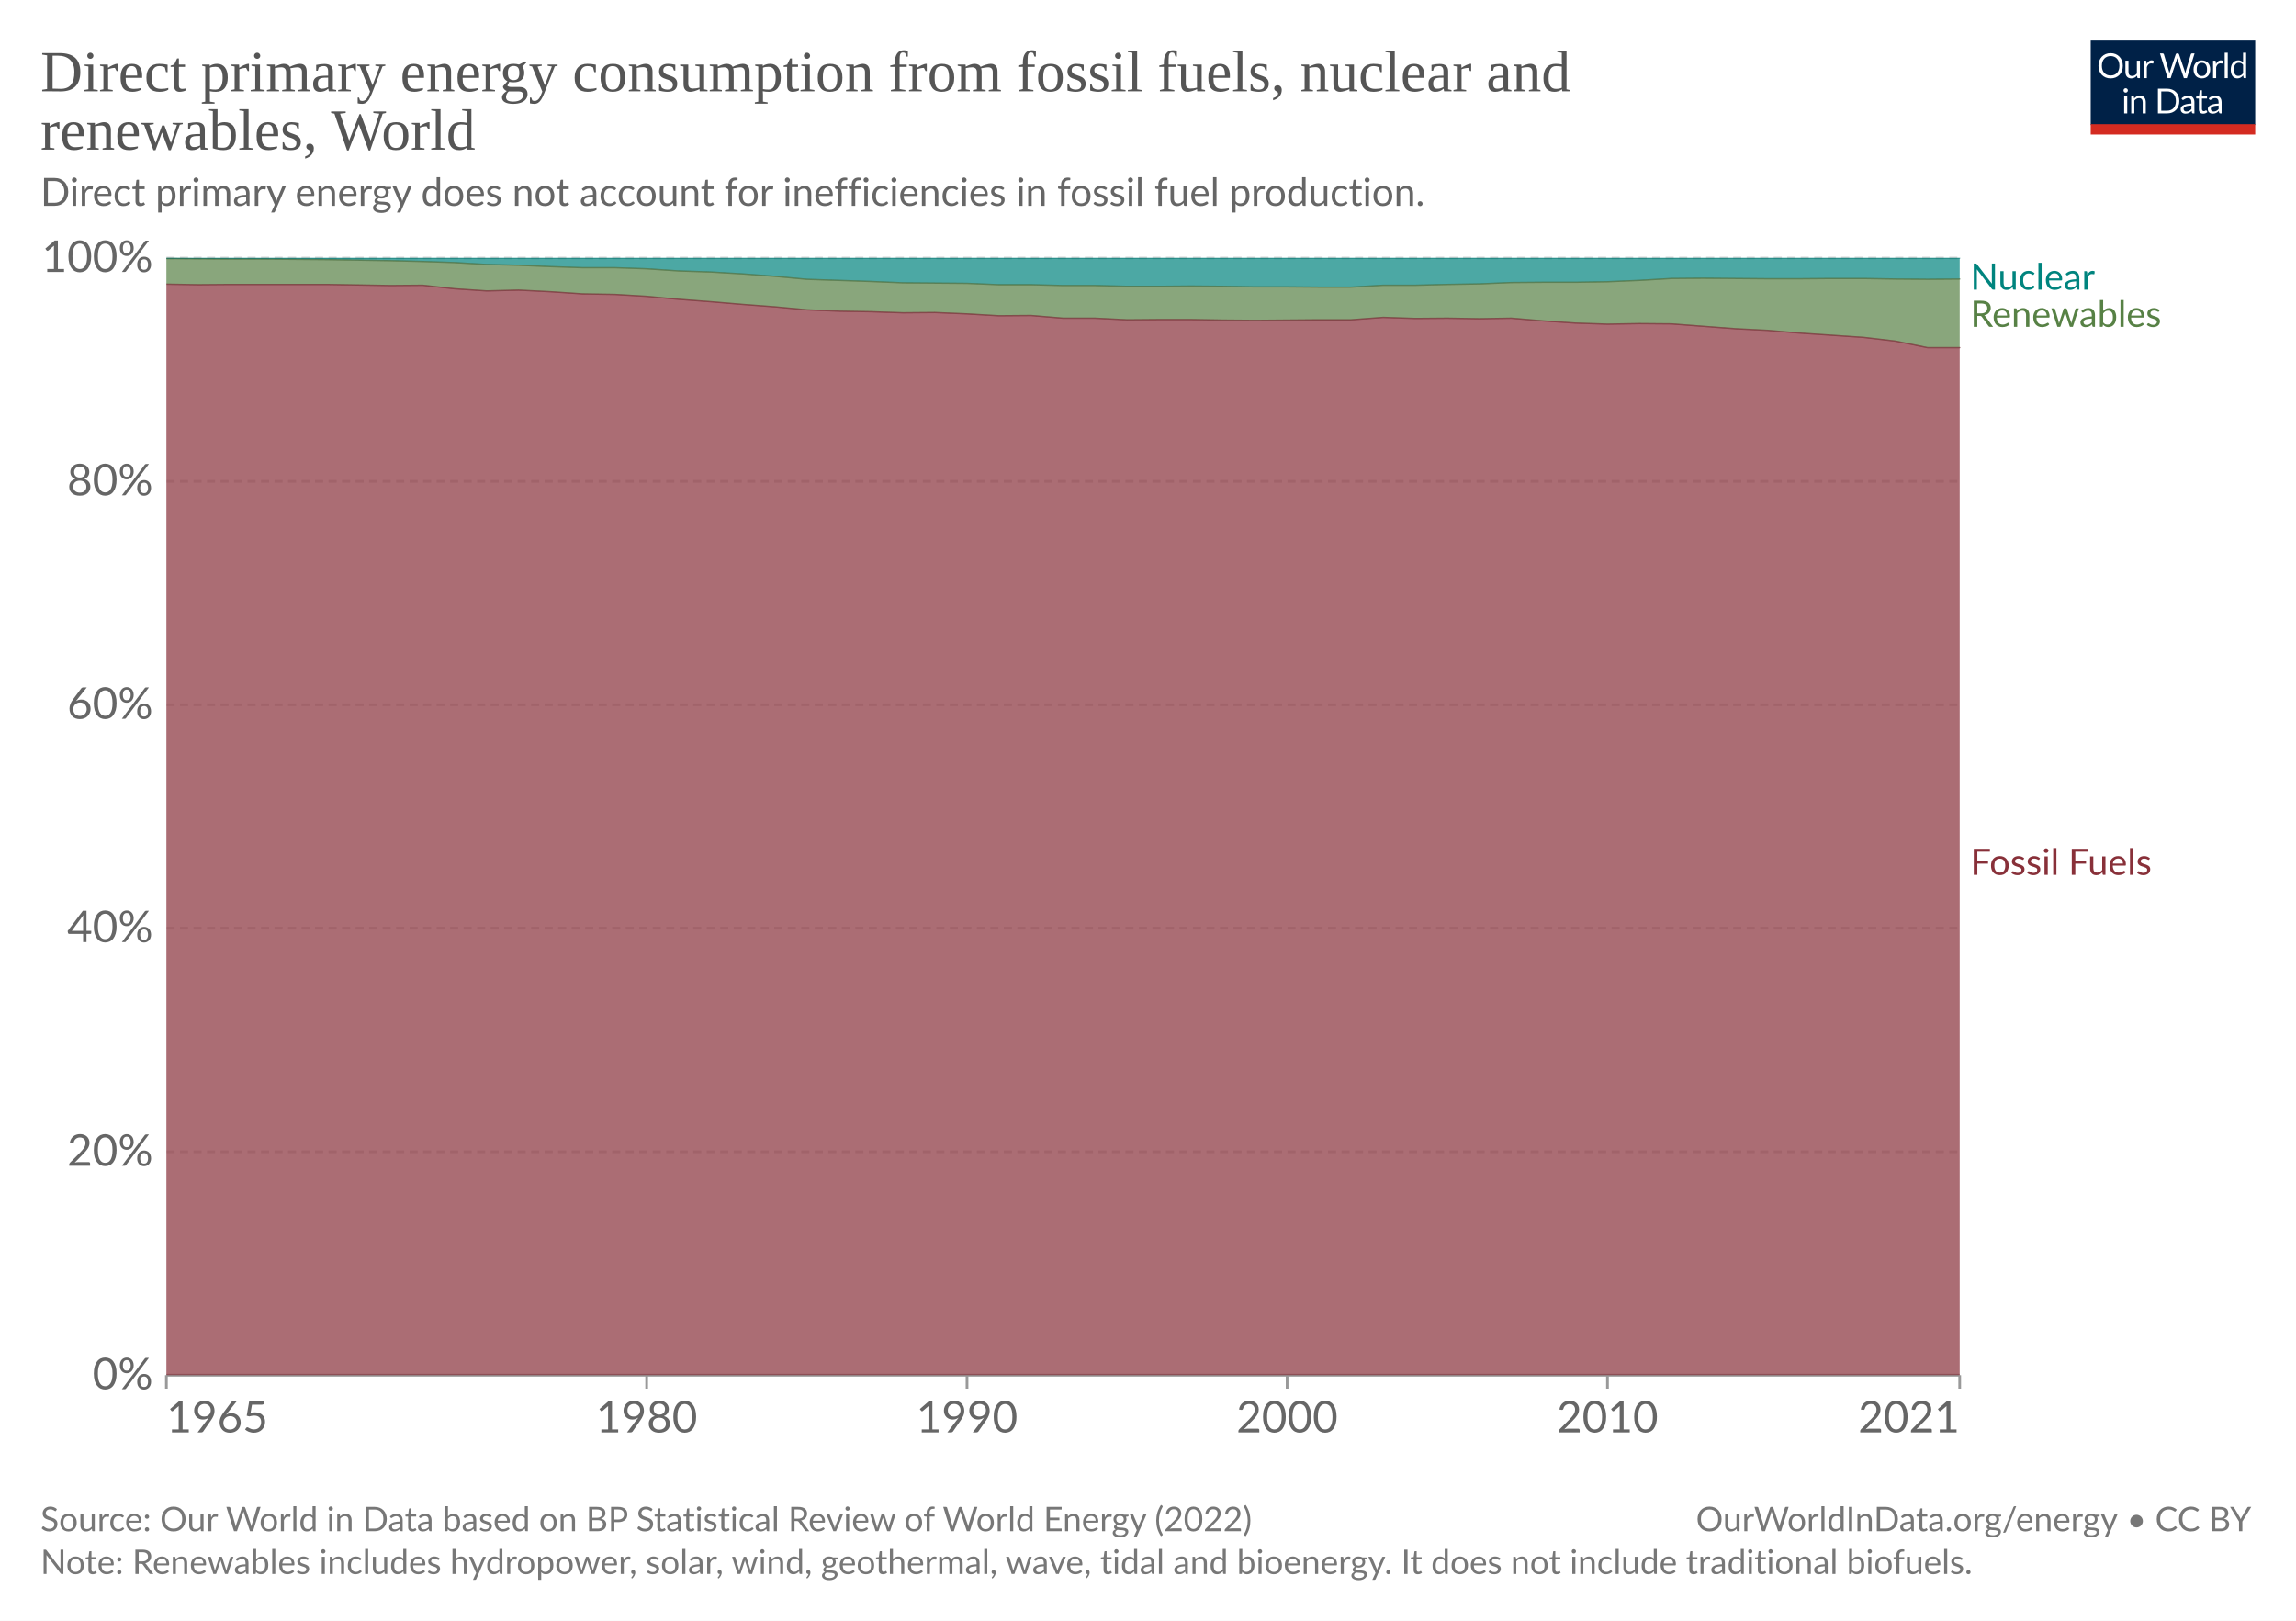
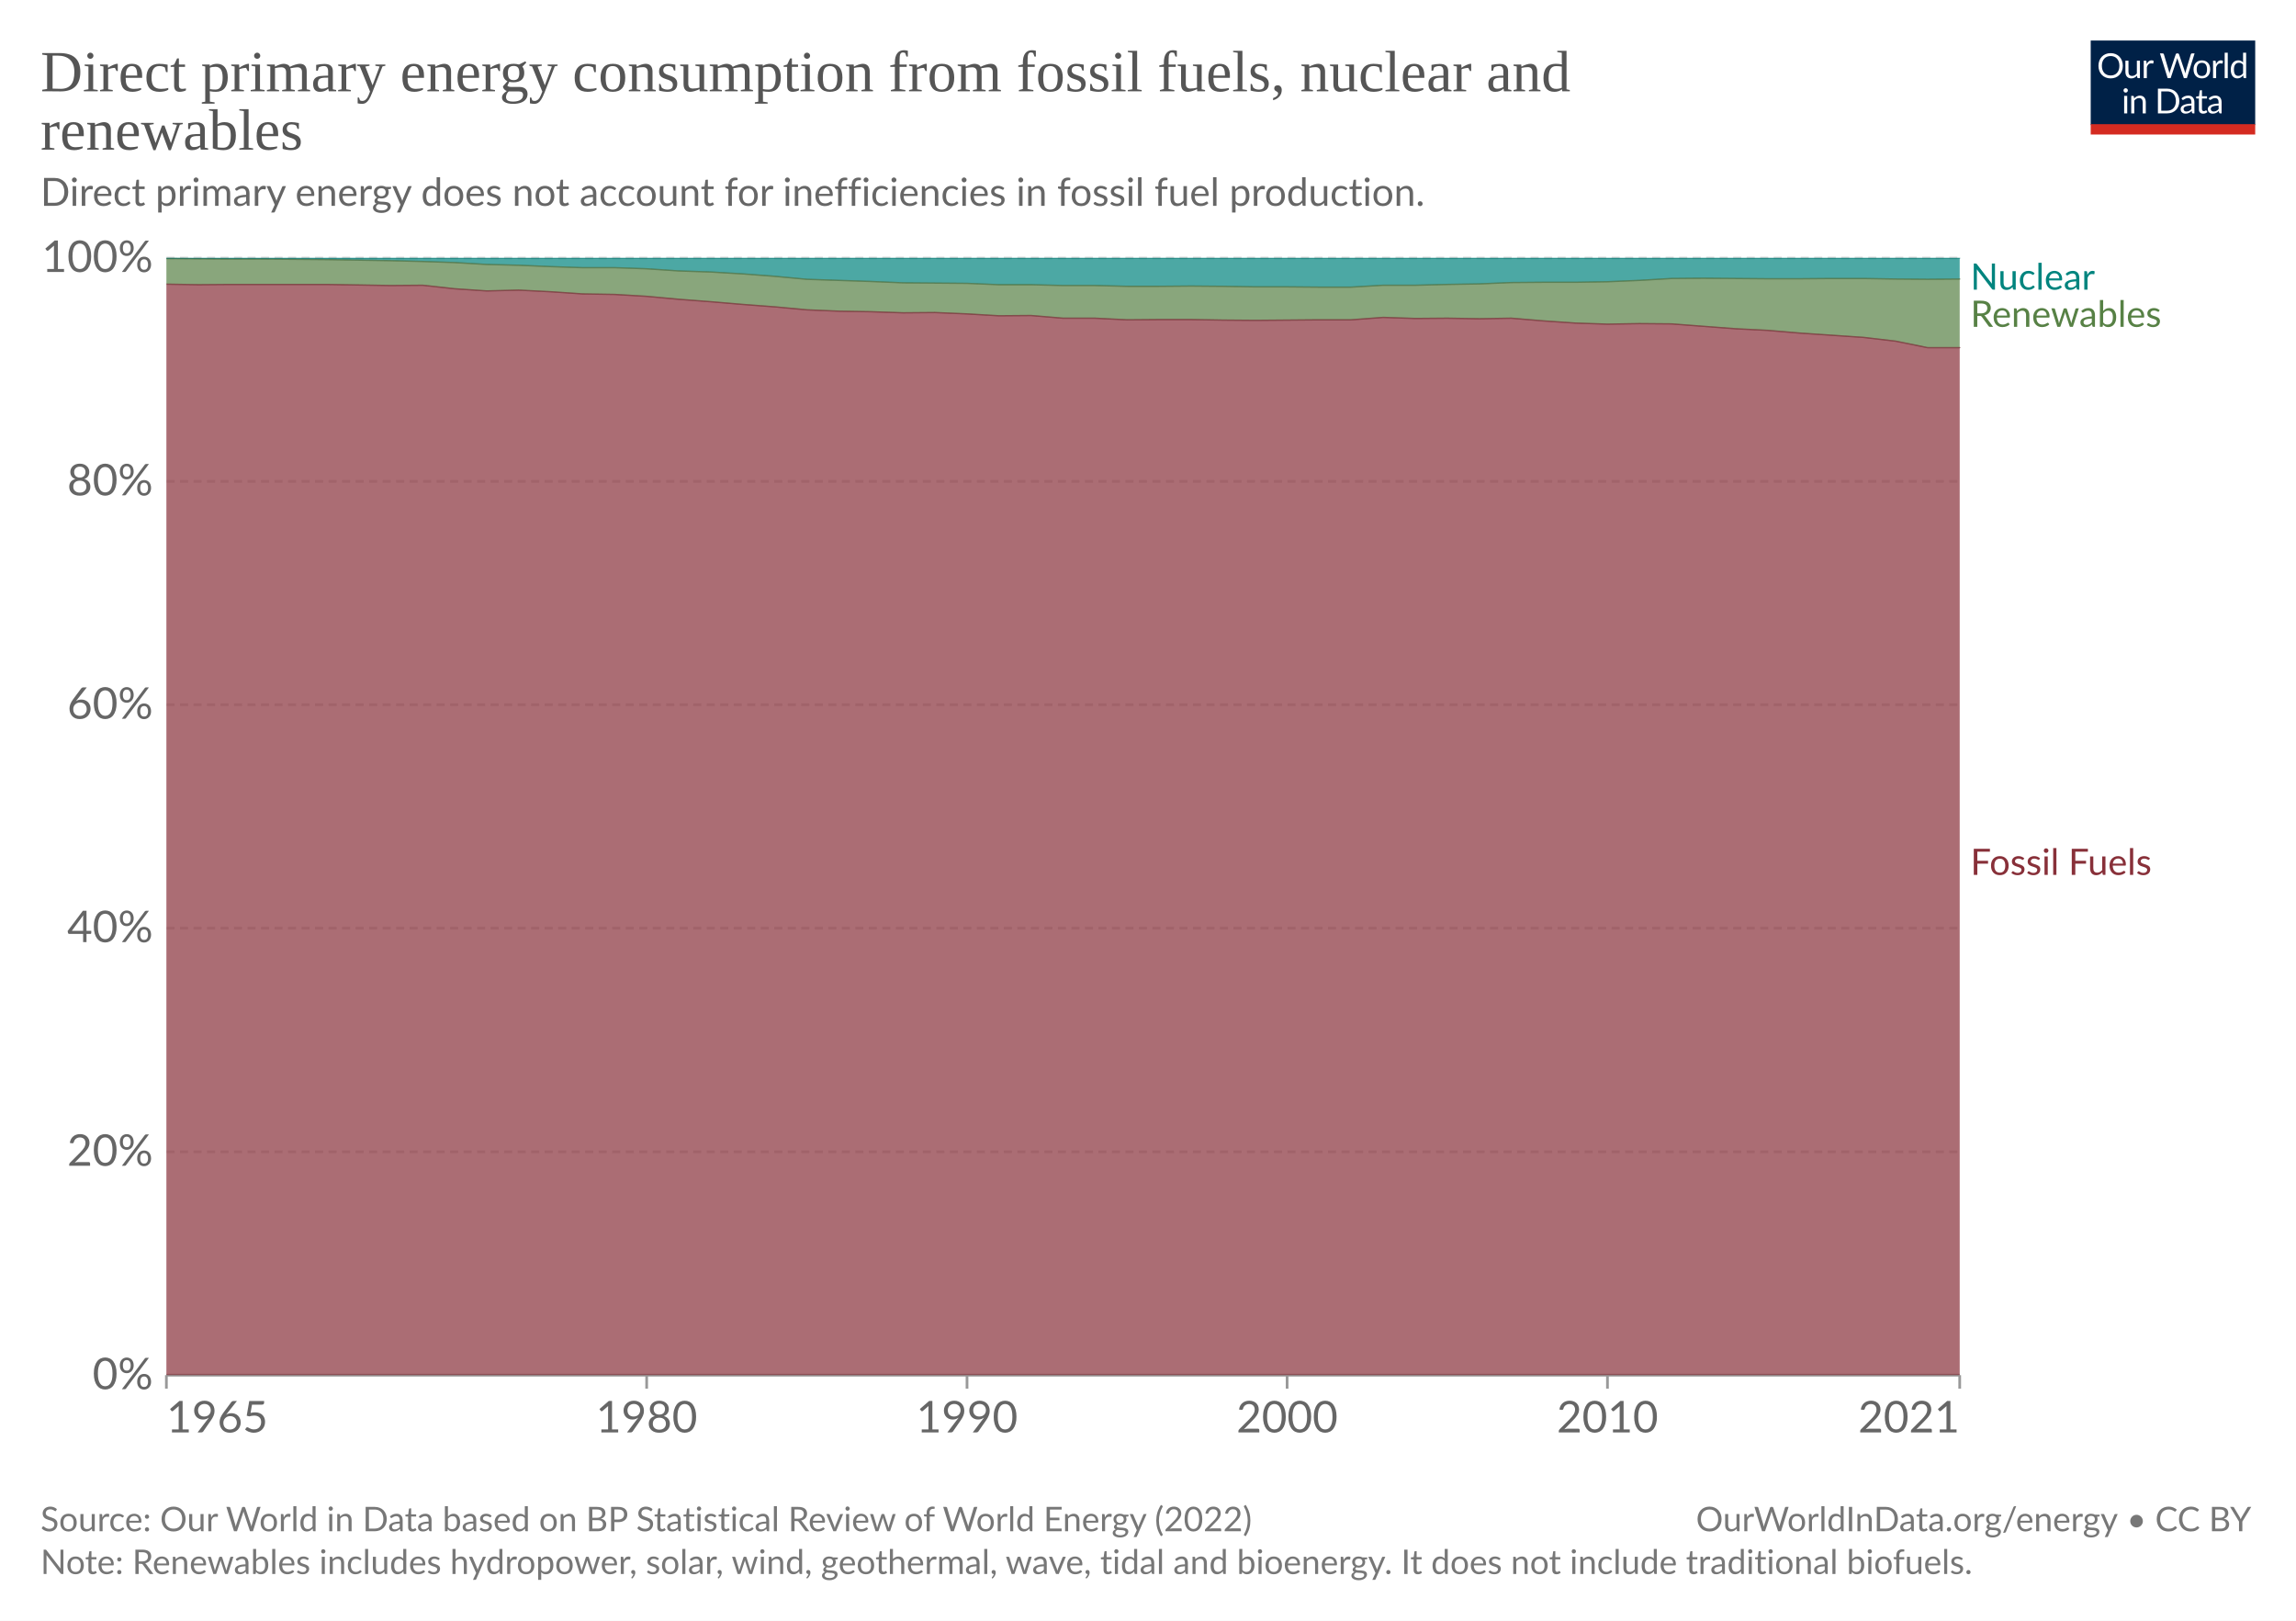
<svg xmlns="http://www.w3.org/2000/svg" version="1.1" style="font-family:Lato, 'Helvetica Neue', Helvetica, Arial, 'Liberation Sans', sans-serif;font-size:18px;background-color:white;text-rendering:geometricPrecision;-webkit-font-smoothing:antialiased" width="850" height="600" viewBox="0 0 850 600">
  <defs>
    <pattern id="noDataPattern" patternUnits="userSpaceOnUse" width="4" height="4" patternTransform="rotate(-45 2 2)">
      <path d="M -1,2 l 6,0" stroke="#ccc" stroke-width="0.7" />
    </pattern>
  </defs>
  <rect class="background-fill" fill="white" width="850" height="600" />
  <g class="HeaderView">
    <g transform="translate(774, 15) scale(0.29)">
      <svg className="owidLog" width="210" height="120" viewBox="0 0 210 120" fill="none">
        <g clip-path="url(#clip0)">
          <path d="M0 0h210v107.89H0V0z" fill="#002147" />
          <path d="M40.98 32.25c0 2.36-.38 4.53-1.12 6.51a14.26 14.26 0 0 1-8.1 8.4c-1.9.78-4.02 1.17-6.34 1.17-2.31 0-4.42-.39-6.33-1.17a14.31 14.31 0 0 1-8.08-8.4 18.29 18.29 0 0 1-1.12-6.51c0-2.36.38-4.53 1.12-6.5.75-1.97 1.8-3.67 3.17-5.1a14.32 14.32 0 0 1 4.9-3.34c1.92-.8 4.03-1.19 6.34-1.19 2.32 0 4.43.4 6.34 1.19 1.92.8 3.56 1.9 4.93 3.34a14.87 14.87 0 0 1 3.17 5.1 18.1 18.1 0 0 1 1.12 6.5zm-4.38 0c0-1.94-.26-3.68-.8-5.22a10.91 10.91 0 0 0-2.24-3.89 9.68 9.68 0 0 0-3.52-2.46 11.95 11.95 0 0 0-4.62-.86c-1.68 0-3.21.28-4.6.86a9.88 9.88 0 0 0-3.54 2.46 10.91 10.91 0 0 0-2.24 3.9c-.53 1.53-.8 3.27-.8 5.2 0 1.94.27 3.68.8 5.22a11.17 11.17 0 0 0 2.24 3.9 10.01 10.01 0 0 0 3.55 2.44c1.38.56 2.9.83 4.6.83s3.24-.27 4.61-.83a9.8 9.8 0 0 0 3.52-2.44 11.17 11.17 0 0 0 2.25-3.9c.53-1.54.8-3.28.8-5.21zm26.22-6.54V48H60.5c-.56 0-.9-.27-1.05-.81l-.31-2.4a12.45 12.45 0 0 1-3.26 2.6c-1.2.64-2.58.96-4.13.96-1.22 0-2.3-.2-3.24-.6a6.52 6.52 0 0 1-2.33-1.7 7.37 7.37 0 0 1-1.43-2.67c-.3-1.04-.46-2.2-.46-3.45V25.7h3.91v14.22c0 1.68.38 2.99 1.15 3.91.77.93 1.96 1.39 3.54 1.39 1.16 0 2.24-.27 3.23-.82a10.42 10.42 0 0 0 2.8-2.28V25.7h3.91zm8.61 4.47a9.94 9.94 0 0 1 2.6-3.56 5.64 5.64 0 0 1 3.76-1.3c.47 0 .92.05 1.34.15.44.1.83.27 1.17.49l-.3 2.92c-.09.37-.3.55-.66.55-.2 0-.5-.04-.9-.13a6.21 6.21 0 0 0-3.24.18 4.23 4.23 0 0 0-1.47.92c-.42.4-.81.9-1.17 1.5-.33.58-.64 1.26-.92 2.02V48H67.7V25.71h2.25c.42 0 .72.08.88.25.16.16.27.44.33.83l.26 3.39zm61.16-13.7L122.75 48h-3.82l-7.99-24.05a21.95 21.95 0 0 1-.42-1.58 38.36 38.36 0 0 1-.44 1.58L102.05 48h-3.83L88.4 16.47h3.54c.38 0 .7.1.95.29.26.2.43.43.5.73l6.52 21.9.28 1.28.29 1.46.3-1.46.38-1.27 7.41-21.91c.1-.25.26-.48.51-.69.27-.22.58-.33.95-.33h1.23c.38 0 .69.1.92.29a1.77 1.77 0 0 1 .53.73l7.4 21.9a28.4 28.4 0 0 1 .68 2.62 29.52 29.52 0 0 1 .52-2.61l6.54-21.91a1.31 1.31 0 0 1 .48-.7c.27-.21.58-.32.95-.32h3.32zm9.35 8.88c1.63 0 3.1.27 4.4.82a9.43 9.43 0 0 1 5.46 5.94c.5 1.4.74 2.98.74 4.73 0 1.76-.25 3.34-.74 4.75a9.43 9.43 0 0 1-5.46 5.92c-1.3.52-2.77.79-4.4.79-1.64 0-3.12-.27-4.44-.8a9.42 9.42 0 0 1-3.35-2.3c-.92-1-1.63-2.2-2.13-3.61-.49-1.41-.73-3-.73-4.75s.24-3.33.73-4.73c.5-1.43 1.2-2.64 2.13-3.63.93-1 2.04-1.77 3.35-2.31 1.32-.55 2.8-.82 4.44-.82zm0 19.89c2.2 0 3.84-.73 4.93-2.2 1.08-1.48 1.63-3.54 1.63-6.18 0-2.66-.55-4.72-1.63-6.2-1.09-1.49-2.73-2.23-4.93-2.23-1.12 0-2.09.2-2.93.57a5.71 5.71 0 0 0-2.06 1.65c-.55.72-.96 1.61-1.24 2.67-.26 1.04-.4 2.22-.4 3.54 0 2.64.55 4.7 1.64 6.18 1.1 1.47 2.76 2.2 4.99 2.2zm17.97-15.07a9.94 9.94 0 0 1 2.6-3.56 5.64 5.64 0 0 1 3.76-1.3c.47 0 .91.05 1.34.15.44.1.83.27 1.16.49l-.28 2.92c-.09.37-.31.55-.66.55-.2 0-.5-.04-.9-.13a6.2 6.2 0 0 0-3.24.18 4.23 4.23 0 0 0-1.47.92c-.43.4-.82.9-1.17 1.5a13.1 13.1 0 0 0-.92 2.02V48h-3.94V25.71h2.24c.43 0 .72.08.88.25.17.16.28.44.33.83l.27 3.39zm15.04-14.59V48h-3.92V15.6h3.92zm19.55 15.43a6.22 6.22 0 0 0-2.38-2.05 6.7 6.7 0 0 0-2.86-.6c-2.07 0-3.66.75-4.77 2.23-1.12 1.48-1.68 3.6-1.68 6.33 0 1.46.13 2.7.38 3.74a7.29 7.29 0 0 0 1.1 2.56 4.35 4.35 0 0 0 1.78 1.45c.7.3 1.5.46 2.4.46 1.29 0 2.41-.3 3.36-.88a9.6 9.6 0 0 0 2.67-2.49V31.02zm3.91-15.43V48h-2.33c-.56 0-.9-.27-1.06-.81l-.35-2.71a12.13 12.13 0 0 1-3.25 2.77 8.28 8.28 0 0 1-4.23 1.06 7.31 7.31 0 0 1-6.14-2.9c-.73-.96-1.3-2.15-1.69-3.57a18.35 18.35 0 0 1 .07-9.48 11.29 11.29 0 0 1 1.89-3.7 8.7 8.7 0 0 1 7.06-3.34 7.96 7.96 0 0 1 6.12 2.62V15.59h3.91zM46.61 70.71V93H42.7V70.71h3.91zm.84-7c0 .39-.08.75-.24 1.09-.15.32-.35.61-.62.88-.25.25-.55.44-.9.59a2.67 2.67 0 0 1-2.16 0 2.9 2.9 0 0 1-1.45-1.47 2.67 2.67 0 0 1 0-2.16c.15-.35.35-.65.6-.9.25-.27.53-.47.85-.62a2.67 2.67 0 0 1 2.16 0c.35.15.65.35.9.62.27.25.47.55.62.9.16.34.24.7.24 1.08zm7.97 10.24c.49-.54 1-1.04 1.54-1.48a9.85 9.85 0 0 1 3.66-1.84 8.96 8.96 0 0 1 5.43.35c.94.4 1.72.97 2.33 1.71.63.74 1.11 1.62 1.43 2.67.32 1.04.49 2.19.49 3.45V93h-3.94V78.81c0-1.69-.4-3-1.17-3.92-.76-.93-1.93-1.4-3.5-1.4-1.15 0-2.24.27-3.25.83-1 .56-1.92 1.31-2.77 2.27V93h-3.94V70.71h2.35c.56 0 .9.28 1.04.82l.3 2.42zm57.7 3.3c0 2.36-.37 4.5-1.11 6.44a14.3 14.3 0 0 1-3.17 4.98c-1.37 1.37-3 2.45-4.93 3.2-1.9.76-4.02 1.13-6.33 1.13H85.8V61.47h11.77c2.31 0 4.42.39 6.33 1.15a13.8 13.8 0 0 1 8.1 8.18 17.75 17.75 0 0 1 1.12 6.45zm-4.37 0c0-1.94-.26-3.67-.8-5.2a10.94 10.94 0 0 0-2.23-3.87 9.57 9.57 0 0 0-3.53-2.42 12.23 12.23 0 0 0-4.61-.83h-7.5v24.62h7.5c1.7 0 3.24-.28 4.61-.84a9.7 9.7 0 0 0 3.53-2.4 10.94 10.94 0 0 0 2.24-3.87c.53-1.53.8-3.26.8-5.2zm19.8 5.72c-1.8.06-3.34.2-4.62.44-1.26.22-2.3.51-3.1.88-.8.36-1.37.8-1.74 1.3-.35.5-.53 1.05-.53 1.67 0 .58.1 1.1.3 1.52a3 3 0 0 0 .76 1.05c.34.27.73.46 1.17.6a6.13 6.13 0 0 0 1.45.17 7.28 7.28 0 0 0 3.5-.81 11.95 11.95 0 0 0 2.82-2.2v-4.62zm-12.65-9.11a12.73 12.73 0 0 1 3.98-2.66c1.43-.59 3-.88 4.73-.88 1.25 0 2.36.2 3.33.61a6.81 6.81 0 0 1 3.94 4.38c.33 1.04.5 2.19.5 3.43V93h-1.74a1.8 1.8 0 0 1-.88-.18c-.2-.13-.36-.38-.48-.74l-.44-2.12-1.72 1.46a9.48 9.48 0 0 1-3.74 1.7c-.69.15-1.46.23-2.3.23-.87 0-1.69-.12-2.45-.35a5.34 5.34 0 0 1-3.34-2.93 6.64 6.64 0 0 1-.49-2.64c0-.88.25-1.72.73-2.53a6.33 6.33 0 0 1 2.35-2.17c1.09-.63 2.5-1.15 4.25-1.54 1.75-.41 3.89-.65 6.42-.7v-1.75c0-1.73-.37-3.03-1.12-3.91-.75-.9-1.84-1.34-3.28-1.34-.97 0-1.78.12-2.44.37-.64.23-1.2.5-1.7.81l-1.23.82c-.33.23-.67.35-1 .35-.27 0-.5-.07-.69-.2a2.1 2.1 0 0 1-.48-.53l-.7-1.25zm27.67 19.5c-1.76 0-3.12-.5-4.07-1.48-.94-.98-1.41-2.4-1.41-4.25V74h-2.68a.9.9 0 0 1-.6-.2c-.16-.14-.24-.36-.24-.66v-1.56l3.65-.46.9-6.89c.05-.22.14-.4.29-.52a.88.88 0 0 1 .62-.22H142v7.67h6.44V74H142v13.38c0 .94.22 1.63.68 2.09.45.45 1.04.68 1.76.68a3.21 3.21 0 0 0 1.85-.53l.55-.35c.16-.12.3-.18.41-.18.2 0 .4.13.55.38l1.15 1.87a7.45 7.45 0 0 1-2.44 1.5 8.53 8.53 0 0 1-2.95.52zm19.68-10.4c-1.8.07-3.34.21-4.62.45-1.26.22-2.3.51-3.1.88-.8.36-1.37.8-1.74 1.3-.35.5-.53 1.05-.53 1.67 0 .58.1 1.1.3 1.52a2.9 2.9 0 0 0 .76 1.05c.34.27.73.46 1.17.6a6.13 6.13 0 0 0 1.45.17 7.3 7.3 0 0 0 3.5-.81 12.04 12.04 0 0 0 2.82-2.2v-4.62zm-12.65-9.1a12.72 12.72 0 0 1 3.99-2.66c1.42-.59 3-.88 4.72-.88 1.25 0 2.36.2 3.33.61a6.81 6.81 0 0 1 3.94 4.38c.33 1.04.5 2.19.5 3.43V93h-1.74a1.8 1.8 0 0 1-.88-.18c-.2-.13-.36-.38-.48-.74l-.44-2.12-1.72 1.46a9.48 9.48 0 0 1-3.74 1.7c-.69.15-1.46.23-2.3.23-.87 0-1.69-.12-2.45-.35a5.33 5.33 0 0 1-3.34-2.93 6.62 6.62 0 0 1-.49-2.64c0-.88.25-1.72.73-2.53a6.33 6.33 0 0 1 2.35-2.17c1.09-.63 2.5-1.15 4.25-1.54 1.74-.41 3.89-.65 6.42-.7v-1.75c0-1.73-.37-3.03-1.12-3.91-.75-.9-1.84-1.34-3.28-1.34-.97 0-1.78.12-2.44.37-.64.23-1.2.5-1.7.81l-1.22.82c-.34.23-.68.35-1.02.35-.26 0-.49-.07-.68-.2a1.88 1.88 0 0 1-.48-.53l-.7-1.25zM40.98 32.25c0 2.36-.38 4.53-1.12 6.51a14.26 14.26 0 0 1-8.1 8.4c-1.9.78-4.02 1.17-6.34 1.17-2.31 0-4.42-.39-6.33-1.17a14.31 14.31 0 0 1-8.08-8.4 18.29 18.29 0 0 1-1.12-6.51c0-2.36.38-4.53 1.12-6.5.75-1.97 1.8-3.67 3.17-5.1a14.32 14.32 0 0 1 4.9-3.34c1.92-.8 4.03-1.19 6.34-1.19 2.32 0 4.43.4 6.34 1.19 1.92.8 3.56 1.9 4.93 3.34a14.87 14.87 0 0 1 3.17 5.1 18.1 18.1 0 0 1 1.12 6.5zm-4.38 0c0-1.94-.26-3.68-.8-5.22a10.91 10.91 0 0 0-2.24-3.89 9.68 9.68 0 0 0-3.52-2.46 11.95 11.95 0 0 0-4.62-.86c-1.68 0-3.21.28-4.6.86a9.88 9.88 0 0 0-3.54 2.46 10.91 10.91 0 0 0-2.24 3.9c-.53 1.53-.8 3.27-.8 5.2 0 1.94.27 3.68.8 5.22a11.17 11.17 0 0 0 2.24 3.9 10.01 10.01 0 0 0 3.55 2.44c1.38.56 2.9.83 4.6.83s3.24-.27 4.61-.83a9.8 9.8 0 0 0 3.52-2.44 11.17 11.17 0 0 0 2.25-3.9c.53-1.54.8-3.28.8-5.21zm26.22-6.54V48H60.5c-.56 0-.9-.27-1.05-.81l-.31-2.4a12.45 12.45 0 0 1-3.26 2.6c-1.2.64-2.58.96-4.13.96-1.22 0-2.3-.2-3.24-.6a6.52 6.52 0 0 1-2.33-1.7 7.37 7.37 0 0 1-1.43-2.67c-.3-1.04-.46-2.2-.46-3.45V25.7h3.91v14.22c0 1.68.38 2.99 1.15 3.91.77.93 1.96 1.39 3.54 1.39 1.16 0 2.24-.27 3.23-.82a10.42 10.42 0 0 0 2.8-2.28V25.7h3.91zm8.61 4.47a9.94 9.94 0 0 1 2.6-3.56 5.64 5.64 0 0 1 3.76-1.3c.47 0 .92.05 1.34.15.44.1.83.27 1.17.49l-.3 2.92c-.09.37-.3.55-.66.55-.2 0-.5-.04-.9-.13a6.21 6.21 0 0 0-3.24.18 4.23 4.23 0 0 0-1.47.92c-.42.4-.81.9-1.17 1.5-.33.58-.64 1.26-.92 2.02V48H67.7V25.71h2.25c.42 0 .72.08.88.25.16.16.27.44.33.83l.26 3.39zm61.16-13.7L122.75 48h-3.82l-7.99-24.05a21.95 21.95 0 0 1-.42-1.58 38.36 38.36 0 0 1-.44 1.58L102.05 48h-3.83L88.4 16.47h3.54c.38 0 .7.1.95.29.26.2.43.43.5.73l6.52 21.9.28 1.28.29 1.46.3-1.46.38-1.27 7.41-21.91c.1-.25.26-.48.51-.69.27-.22.58-.33.95-.33h1.23c.38 0 .69.1.92.29a1.77 1.77 0 0 1 .53.73l7.4 21.9a28.4 28.4 0 0 1 .68 2.62 29.52 29.52 0 0 1 .52-2.61l6.54-21.91a1.31 1.31 0 0 1 .48-.7c.27-.21.58-.32.95-.32h3.32zm9.35 8.88c1.63 0 3.1.27 4.4.82a9.43 9.43 0 0 1 5.46 5.94c.5 1.4.74 2.98.74 4.73 0 1.76-.25 3.34-.74 4.75a9.43 9.43 0 0 1-5.46 5.92c-1.3.52-2.77.79-4.4.79-1.64 0-3.12-.27-4.44-.8a9.42 9.42 0 0 1-3.35-2.3c-.92-1-1.63-2.2-2.13-3.61-.49-1.41-.73-3-.73-4.75s.24-3.33.73-4.73c.5-1.43 1.2-2.64 2.13-3.63.93-1 2.04-1.77 3.35-2.31 1.32-.55 2.8-.82 4.44-.82zm0 19.89c2.2 0 3.84-.73 4.93-2.2 1.08-1.48 1.63-3.54 1.63-6.18 0-2.66-.55-4.72-1.63-6.2-1.09-1.49-2.73-2.23-4.93-2.23-1.12 0-2.09.2-2.93.57a5.71 5.71 0 0 0-2.06 1.65c-.55.72-.96 1.61-1.24 2.67-.26 1.04-.4 2.22-.4 3.54 0 2.64.55 4.7 1.64 6.18 1.1 1.47 2.76 2.2 4.99 2.2zm17.97-15.07a9.94 9.94 0 0 1 2.6-3.56 5.64 5.64 0 0 1 3.76-1.3c.47 0 .91.05 1.34.15.44.1.83.27 1.16.49l-.28 2.92c-.09.37-.31.55-.66.55-.2 0-.5-.04-.9-.13a6.2 6.2 0 0 0-3.24.18 4.23 4.23 0 0 0-1.47.92c-.43.4-.82.9-1.17 1.5a13.1 13.1 0 0 0-.92 2.02V48h-3.94V25.71h2.24c.43 0 .72.08.88.25.17.16.28.44.33.83l.27 3.39zm15.04-14.59V48h-3.92V15.6h3.92zm19.55 15.43a6.22 6.22 0 0 0-2.38-2.05 6.7 6.7 0 0 0-2.86-.6c-2.07 0-3.66.75-4.77 2.23-1.12 1.48-1.68 3.6-1.68 6.33 0 1.46.13 2.7.38 3.74a7.29 7.29 0 0 0 1.1 2.56 4.35 4.35 0 0 0 1.78 1.45c.7.3 1.5.46 2.4.46 1.29 0 2.41-.3 3.36-.88a9.6 9.6 0 0 0 2.67-2.49V31.02zm3.91-15.43V48h-2.33c-.56 0-.9-.27-1.06-.81l-.35-2.71a12.13 12.13 0 0 1-3.25 2.77 8.28 8.28 0 0 1-4.23 1.06 7.31 7.31 0 0 1-6.14-2.9c-.73-.96-1.3-2.15-1.69-3.57a18.35 18.35 0 0 1 .07-9.48 11.29 11.29 0 0 1 1.89-3.7 8.7 8.7 0 0 1 7.06-3.34 7.96 7.96 0 0 1 6.12 2.62V15.59h3.91zM46.61 70.71V93H42.7V70.71h3.91zm.84-7c0 .39-.08.75-.24 1.09-.15.32-.35.61-.62.88-.25.25-.55.44-.9.59a2.67 2.67 0 0 1-2.16 0 2.9 2.9 0 0 1-1.45-1.47 2.67 2.67 0 0 1 0-2.16c.15-.35.35-.65.6-.9.25-.27.53-.47.85-.62a2.67 2.67 0 0 1 2.16 0c.35.15.65.35.9.62.27.25.47.55.62.9.16.34.24.7.24 1.08zm7.97 10.24c.49-.54 1-1.04 1.54-1.48a9.85 9.85 0 0 1 3.66-1.84 8.96 8.96 0 0 1 5.43.35c.94.4 1.72.97 2.33 1.71.63.74 1.11 1.62 1.43 2.67.32 1.04.49 2.19.49 3.45V93h-3.94V78.81c0-1.69-.4-3-1.17-3.92-.76-.93-1.93-1.4-3.5-1.4-1.15 0-2.24.27-3.25.83-1 .56-1.92 1.31-2.77 2.27V93h-3.94V70.71h2.35c.56 0 .9.28 1.04.82l.3 2.42zm57.7 3.3c0 2.36-.37 4.5-1.11 6.44a14.3 14.3 0 0 1-3.17 4.98c-1.37 1.37-3 2.45-4.93 3.2-1.9.76-4.02 1.13-6.33 1.13H85.8V61.47h11.77c2.31 0 4.42.39 6.33 1.15a13.8 13.8 0 0 1 8.1 8.18 17.75 17.75 0 0 1 1.12 6.45zm-4.37 0c0-1.94-.26-3.67-.8-5.2a10.94 10.94 0 0 0-2.23-3.87 9.57 9.57 0 0 0-3.53-2.42 12.23 12.23 0 0 0-4.61-.83h-7.5v24.62h7.5c1.7 0 3.24-.28 4.61-.84a9.7 9.7 0 0 0 3.53-2.4 10.94 10.94 0 0 0 2.24-3.87c.53-1.53.8-3.26.8-5.2zm19.8 5.72c-1.8.06-3.34.2-4.62.44-1.26.22-2.3.51-3.1.88-.8.36-1.37.8-1.74 1.3-.35.5-.53 1.05-.53 1.67 0 .58.1 1.1.3 1.52a3 3 0 0 0 .76 1.05c.34.27.73.46 1.17.6a6.13 6.13 0 0 0 1.45.17 7.28 7.28 0 0 0 3.5-.81 11.95 11.95 0 0 0 2.82-2.2v-4.62zm-12.65-9.11a12.73 12.73 0 0 1 3.98-2.66c1.43-.59 3-.88 4.73-.88 1.25 0 2.36.2 3.33.61a6.81 6.81 0 0 1 3.94 4.38c.33 1.04.5 2.19.5 3.43V93h-1.74a1.8 1.8 0 0 1-.88-.18c-.2-.13-.36-.38-.48-.74l-.44-2.12-1.72 1.46a9.48 9.48 0 0 1-3.74 1.7c-.69.15-1.46.23-2.3.23-.87 0-1.69-.12-2.45-.35a5.34 5.34 0 0 1-3.34-2.93 6.64 6.64 0 0 1-.49-2.64c0-.88.25-1.72.73-2.53a6.33 6.33 0 0 1 2.35-2.17c1.09-.63 2.5-1.15 4.25-1.54 1.75-.41 3.89-.65 6.42-.7v-1.75c0-1.73-.37-3.03-1.12-3.91-.75-.9-1.84-1.34-3.28-1.34-.97 0-1.78.12-2.44.37-.64.23-1.2.5-1.7.81l-1.23.82c-.33.23-.67.35-1 .35-.27 0-.5-.07-.69-.2a2.1 2.1 0 0 1-.48-.53l-.7-1.25zm27.67 19.5c-1.76 0-3.12-.5-4.07-1.48-.94-.98-1.41-2.4-1.41-4.25V74h-2.68a.9.9 0 0 1-.6-.2c-.16-.14-.24-.36-.24-.66v-1.56l3.65-.46.9-6.89c.05-.22.14-.4.29-.52a.88.88 0 0 1 .62-.22H142v7.67h6.44V74H142v13.38c0 .94.22 1.63.68 2.09.45.45 1.04.68 1.76.68a3.21 3.21 0 0 0 1.85-.53l.55-.35c.16-.12.3-.18.41-.18.2 0 .4.13.55.38l1.15 1.87a7.45 7.45 0 0 1-2.44 1.5 8.53 8.53 0 0 1-2.95.52zm19.68-10.4c-1.8.07-3.34.21-4.62.45-1.26.22-2.3.51-3.1.88-.8.36-1.37.8-1.74 1.3-.35.5-.53 1.05-.53 1.67 0 .58.1 1.1.3 1.52a2.9 2.9 0 0 0 .76 1.05c.34.27.73.46 1.17.6a6.13 6.13 0 0 0 1.45.17 7.3 7.3 0 0 0 3.5-.81 12.04 12.04 0 0 0 2.82-2.2v-4.62zm-12.65-9.1a12.72 12.72 0 0 1 3.99-2.66c1.42-.59 3-.88 4.72-.88 1.25 0 2.36.2 3.33.61a6.81 6.81 0 0 1 3.94 4.38c.33 1.04.5 2.19.5 3.43V93h-1.74a1.8 1.8 0 0 1-.88-.18c-.2-.13-.36-.38-.48-.74l-.44-2.12-1.72 1.46a9.48 9.48 0 0 1-3.74 1.7c-.69.15-1.46.23-2.3.23-.87 0-1.69-.12-2.45-.35a5.33 5.33 0 0 1-3.34-2.93 6.62 6.62 0 0 1-.49-2.64c0-.88.25-1.72.73-2.53a6.33 6.33 0 0 1 2.35-2.17c1.09-.63 2.5-1.15 4.25-1.54 1.74-.41 3.89-.65 6.42-.7v-1.75c0-1.73-.37-3.03-1.12-3.91-.75-.9-1.84-1.34-3.28-1.34-.97 0-1.78.12-2.44.37-.64.23-1.2.5-1.7.81l-1.22.82c-.34.23-.68.35-1.02.35-.26 0-.49-.07-.68-.2a1.88 1.88 0 0 1-.48-.53l-.7-1.25zM40.98 32.25c0 2.36-.38 4.53-1.12 6.51a14.26 14.26 0 0 1-8.1 8.4c-1.9.78-4.02 1.17-6.34 1.17-2.31 0-4.42-.39-6.33-1.17a14.31 14.31 0 0 1-8.08-8.4 18.29 18.29 0 0 1-1.12-6.51c0-2.36.38-4.53 1.12-6.5.75-1.97 1.8-3.67 3.17-5.1a14.32 14.32 0 0 1 4.9-3.34c1.92-.8 4.03-1.19 6.34-1.19 2.32 0 4.43.4 6.34 1.19 1.92.8 3.56 1.9 4.93 3.34a14.87 14.87 0 0 1 3.17 5.1 18.1 18.1 0 0 1 1.12 6.5zm-4.38 0c0-1.94-.26-3.68-.8-5.22a10.91 10.91 0 0 0-2.24-3.89 9.68 9.68 0 0 0-3.52-2.46 11.95 11.95 0 0 0-4.62-.86c-1.68 0-3.21.28-4.6.86a9.88 9.88 0 0 0-3.54 2.46 10.91 10.91 0 0 0-2.24 3.9c-.53 1.53-.8 3.27-.8 5.2 0 1.94.27 3.68.8 5.22a11.17 11.17 0 0 0 2.24 3.9 10.01 10.01 0 0 0 3.55 2.44c1.38.56 2.9.83 4.6.83s3.24-.27 4.61-.83a9.8 9.8 0 0 0 3.52-2.44 11.17 11.17 0 0 0 2.25-3.9c.53-1.54.8-3.28.8-5.21zm26.22-6.54V48H60.5c-.56 0-.9-.27-1.05-.81l-.31-2.4a12.45 12.45 0 0 1-3.26 2.6c-1.2.64-2.58.96-4.13.96-1.22 0-2.3-.2-3.24-.6a6.52 6.52 0 0 1-2.33-1.7 7.37 7.37 0 0 1-1.43-2.67c-.3-1.04-.46-2.2-.46-3.45V25.7h3.91v14.22c0 1.68.38 2.99 1.15 3.91.77.93 1.96 1.39 3.54 1.39 1.16 0 2.24-.27 3.23-.82a10.42 10.42 0 0 0 2.8-2.28V25.7h3.91zm8.61 4.47a9.94 9.94 0 0 1 2.6-3.56 5.64 5.64 0 0 1 3.76-1.3c.47 0 .92.05 1.34.15.44.1.83.27 1.17.49l-.3 2.92c-.09.37-.3.55-.66.55-.2 0-.5-.04-.9-.13a6.21 6.21 0 0 0-3.24.18 4.23 4.23 0 0 0-1.47.92c-.42.4-.81.9-1.17 1.5-.33.58-.64 1.26-.92 2.02V48H67.7V25.71h2.25c.42 0 .72.08.88.25.16.16.27.44.33.83l.26 3.39zm61.16-13.7L122.75 48h-3.82l-7.99-24.05a21.95 21.95 0 0 1-.42-1.58 38.36 38.36 0 0 1-.44 1.58L102.05 48h-3.83L88.4 16.47h3.54c.38 0 .7.1.95.29.26.2.43.43.5.73l6.52 21.9.28 1.28.29 1.46.3-1.46.38-1.27 7.41-21.91c.1-.25.26-.48.51-.69.27-.22.58-.33.95-.33h1.23c.38 0 .69.1.92.29a1.77 1.77 0 0 1 .53.73l7.4 21.9a28.4 28.4 0 0 1 .68 2.62 29.52 29.52 0 0 1 .52-2.61l6.54-21.91a1.31 1.31 0 0 1 .48-.7c.27-.21.58-.32.95-.32h3.32zm9.35 8.88c1.63 0 3.1.27 4.4.82a9.43 9.43 0 0 1 5.46 5.94c.5 1.4.74 2.98.74 4.73 0 1.76-.25 3.34-.74 4.75a9.43 9.43 0 0 1-5.46 5.92c-1.3.52-2.77.79-4.4.79-1.64 0-3.12-.27-4.44-.8a9.42 9.42 0 0 1-3.35-2.3c-.92-1-1.63-2.2-2.13-3.61-.49-1.41-.73-3-.73-4.75s.24-3.33.73-4.73c.5-1.43 1.2-2.64 2.13-3.63.93-1 2.04-1.77 3.35-2.31 1.32-.55 2.8-.82 4.44-.82zm0 19.89c2.2 0 3.84-.73 4.93-2.2 1.08-1.48 1.63-3.54 1.63-6.18 0-2.66-.55-4.72-1.63-6.2-1.09-1.49-2.73-2.23-4.93-2.23-1.12 0-2.09.2-2.93.57a5.71 5.71 0 0 0-2.06 1.65c-.55.72-.96 1.61-1.24 2.67-.26 1.04-.4 2.22-.4 3.54 0 2.64.55 4.7 1.64 6.18 1.1 1.47 2.76 2.2 4.99 2.2zm17.97-15.07a9.94 9.94 0 0 1 2.6-3.56 5.64 5.64 0 0 1 3.76-1.3c.47 0 .91.05 1.34.15.44.1.83.27 1.16.49l-.28 2.92c-.09.37-.31.55-.66.55-.2 0-.5-.04-.9-.13a6.2 6.2 0 0 0-3.24.18 4.23 4.23 0 0 0-1.47.92c-.43.4-.82.9-1.17 1.5a13.1 13.1 0 0 0-.92 2.02V48h-3.94V25.71h2.24c.43 0 .72.08.88.25.17.16.28.44.33.83l.27 3.39zm15.04-14.59V48h-3.92V15.6h3.92zm19.55 15.43a6.22 6.22 0 0 0-2.38-2.05 6.7 6.7 0 0 0-2.86-.6c-2.07 0-3.66.75-4.77 2.23-1.12 1.48-1.68 3.6-1.68 6.33 0 1.46.13 2.7.38 3.74a7.29 7.29 0 0 0 1.1 2.56 4.35 4.35 0 0 0 1.78 1.45c.7.3 1.5.46 2.4.46 1.29 0 2.41-.3 3.36-.88a9.6 9.6 0 0 0 2.67-2.49V31.02zm3.91-15.43V48h-2.33c-.56 0-.9-.27-1.06-.81l-.35-2.71a12.13 12.13 0 0 1-3.25 2.77 8.28 8.28 0 0 1-4.23 1.06 7.31 7.31 0 0 1-6.14-2.9c-.73-.96-1.3-2.15-1.69-3.57a18.35 18.35 0 0 1 .07-9.48 11.29 11.29 0 0 1 1.89-3.7 8.7 8.7 0 0 1 7.06-3.34 7.96 7.96 0 0 1 6.12 2.62V15.59h3.91zM46.61 70.71V93H42.7V70.71h3.91zm.84-7c0 .39-.08.75-.24 1.09-.15.32-.35.61-.62.88-.25.25-.55.44-.9.59a2.67 2.67 0 0 1-2.16 0 2.9 2.9 0 0 1-1.45-1.47 2.67 2.67 0 0 1 0-2.16c.15-.35.35-.65.6-.9.25-.27.53-.47.85-.62a2.67 2.67 0 0 1 2.16 0c.35.15.65.35.9.62.27.25.47.55.62.9.16.34.24.7.24 1.08zm7.97 10.24c.49-.54 1-1.04 1.54-1.48a9.85 9.85 0 0 1 3.66-1.84 8.96 8.96 0 0 1 5.43.35c.94.4 1.72.97 2.33 1.71.63.74 1.11 1.62 1.43 2.67.32 1.04.49 2.19.49 3.45V93h-3.94V78.81c0-1.69-.4-3-1.17-3.92-.76-.93-1.93-1.4-3.5-1.4-1.15 0-2.24.27-3.25.83-1 .56-1.92 1.31-2.77 2.27V93h-3.94V70.71h2.35c.56 0 .9.28 1.04.82l.3 2.42zm57.7 3.3c0 2.36-.37 4.5-1.11 6.44a14.3 14.3 0 0 1-3.17 4.98c-1.37 1.37-3 2.45-4.93 3.2-1.9.76-4.02 1.13-6.33 1.13H85.8V61.47h11.77c2.31 0 4.42.39 6.33 1.15a13.8 13.8 0 0 1 8.1 8.18 17.75 17.75 0 0 1 1.12 6.45zm-4.37 0c0-1.94-.26-3.67-.8-5.2a10.94 10.94 0 0 0-2.23-3.87 9.57 9.57 0 0 0-3.53-2.42 12.23 12.23 0 0 0-4.61-.83h-7.5v24.62h7.5c1.7 0 3.24-.28 4.61-.84a9.7 9.7 0 0 0 3.53-2.4 10.94 10.94 0 0 0 2.24-3.87c.53-1.53.8-3.26.8-5.2zm19.8 5.72c-1.8.06-3.34.2-4.62.44-1.26.22-2.3.51-3.1.88-.8.36-1.37.8-1.74 1.3-.35.5-.53 1.05-.53 1.67 0 .58.1 1.1.3 1.52a3 3 0 0 0 .76 1.05c.34.27.73.46 1.17.6a6.13 6.13 0 0 0 1.45.17 7.28 7.28 0 0 0 3.5-.81 11.95 11.95 0 0 0 2.82-2.2v-4.62zm-12.65-9.11a12.73 12.73 0 0 1 3.98-2.66c1.43-.59 3-.88 4.73-.88 1.25 0 2.36.2 3.33.61a6.81 6.81 0 0 1 3.94 4.38c.33 1.04.5 2.19.5 3.43V93h-1.74a1.8 1.8 0 0 1-.88-.18c-.2-.13-.36-.38-.48-.74l-.44-2.12-1.72 1.46a9.48 9.48 0 0 1-3.74 1.7c-.69.15-1.46.23-2.3.23-.87 0-1.69-.12-2.45-.35a5.34 5.34 0 0 1-3.34-2.93 6.64 6.64 0 0 1-.49-2.64c0-.88.25-1.72.73-2.53a6.33 6.33 0 0 1 2.35-2.17c1.09-.63 2.5-1.15 4.25-1.54 1.75-.41 3.89-.65 6.42-.7v-1.75c0-1.73-.37-3.03-1.12-3.91-.75-.9-1.84-1.34-3.28-1.34-.97 0-1.78.12-2.44.37-.64.23-1.2.5-1.7.81l-1.23.82c-.33.23-.67.35-1 .35-.27 0-.5-.07-.69-.2a2.1 2.1 0 0 1-.48-.53l-.7-1.25zm27.67 19.5c-1.76 0-3.12-.5-4.07-1.48-.94-.98-1.41-2.4-1.41-4.25V74h-2.68a.9.9 0 0 1-.6-.2c-.16-.14-.24-.36-.24-.66v-1.56l3.65-.46.9-6.89c.05-.22.14-.4.29-.52a.88.88 0 0 1 .62-.22H142v7.67h6.44V74H142v13.38c0 .94.22 1.63.68 2.09.45.45 1.04.68 1.76.68a3.21 3.21 0 0 0 1.85-.53l.55-.35c.16-.12.3-.18.41-.18.2 0 .4.13.55.38l1.15 1.87a7.45 7.45 0 0 1-2.44 1.5 8.53 8.53 0 0 1-2.95.52zm19.68-10.4c-1.8.07-3.34.21-4.62.45-1.26.22-2.3.51-3.1.88-.8.36-1.37.8-1.74 1.3-.35.5-.53 1.05-.53 1.67 0 .58.1 1.1.3 1.52a2.9 2.9 0 0 0 .76 1.05c.34.27.73.46 1.17.6a6.13 6.13 0 0 0 1.45.17 7.3 7.3 0 0 0 3.5-.81 12.04 12.04 0 0 0 2.82-2.2v-4.62zm-12.65-9.1a12.72 12.72 0 0 1 3.99-2.66c1.42-.59 3-.88 4.72-.88 1.25 0 2.36.2 3.33.61a6.81 6.81 0 0 1 3.94 4.38c.33 1.04.5 2.19.5 3.43V93h-1.74a1.8 1.8 0 0 1-.88-.18c-.2-.13-.36-.38-.48-.74l-.44-2.12-1.72 1.46a9.48 9.48 0 0 1-3.74 1.7c-.69.15-1.46.23-2.3.23-.87 0-1.69-.12-2.45-.35a5.33 5.33 0 0 1-3.34-2.93 6.62 6.62 0 0 1-.49-2.64c0-.88.25-1.72.73-2.53a6.33 6.33 0 0 1 2.35-2.17c1.09-.63 2.5-1.15 4.25-1.54 1.74-.41 3.89-.65 6.42-.7v-1.75c0-1.73-.37-3.03-1.12-3.91-.75-.9-1.84-1.34-3.28-1.34-.97 0-1.78.12-2.44.37-.64.23-1.2.5-1.7.81l-1.22.82c-.34.23-.68.35-1.02.35-.26 0-.49-.07-.68-.2a1.88 1.88 0 0 1-.48-.53l-.7-1.25z" fill="#fff" />
          <path fill="#D42B21" d="M0 106.79h210V120H0z" />
        </g>
        <defs>
          <clipPath id="clip0">
            <path fill="#fff" d="M0 0h210v120H0z" />
          </clipPath>
        </defs>
      </svg>
    </g>
    <a href="http://localhost:3030/grapher/primary-energy-fossil-nuclear-renewables" style="font-family:'Playfair Display', Georgia, 'Times New Roman', 'Liberation Serif', serif" target="_blank" rel="noopener">
      <text font-size="21.60" x="15.0" y="33.8" fill="#555">
        <tspan x="15" y="33.792">Direct primary energy consumption from fossil fuels, nuclear and</tspan>
-         <tspan x="15" y="55.392">renewables, World</tspan>
+         <tspan x="15" y="55.392">renewables</tspan>
      </text>
    </a>
    <text x="15.0" y="76.2" style="font-size:14.4px;line-height:1.2" fill="#666">
      <tspan x="15" y="76.2">Direct primary energy does not account for inefficiencies in fossil fuel production.</tspan>
    </text>
  </g>
  <g class="StackedArea">
    <defs>
      <clipPath id="boundsClip-1">
        <rect x="61.634" y="95.48" width="820" height="869.6" />
      </clipPath>
    </defs>
    <rect x="15" y="95.48" width="820" height="434.8" fill="transparent" />
    <g class="DualAxisView">
      <g class="HorizontalAxis">
        <line x1="61.6" y1="509.08" x2="61.6" y2="514.08" stroke="#999" />
        <line x1="725.5" y1="509.08" x2="725.5" y2="514.08" stroke="#999" />
        <line x1="239.4" y1="509.08" x2="239.4" y2="514.08" stroke="#999" />
        <line x1="358" y1="509.08" x2="358" y2="514.08" stroke="#999" />
        <line x1="476.5" y1="509.08" x2="476.5" y2="514.08" stroke="#999" />
        <line x1="595.1" y1="509.08" x2="595.1" y2="514.08" stroke="#999" />
        <text x="61.634" y="530.28" fill="#666" text-anchor="start" font-size="16.2">1965</text>
        <text x="725.48" y="530.28" fill="#666" text-anchor="end" font-size="16.2">2021</text>
        <text x="239.4" y="530.28" fill="#666" text-anchor="middle" font-size="16.2">1980</text>
        <text x="358" y="530.28" fill="#666" text-anchor="middle" font-size="16.2">1990</text>
        <text x="476.5" y="530.28" fill="#666" text-anchor="middle" font-size="16.2">2000</text>
        <text x="595.1" y="530.28" fill="#666" text-anchor="middle" font-size="16.2">2010</text>
      </g>
      <g class="VerticalAxis">
        <text x="56.63" y="509.1" dy=".32em" text-anchor="end" fill="#666" font-size="16.2">0%</text>
        <text x="56.63" y="426.4" dy=".32em" text-anchor="end" fill="#666" font-size="16.2">20%</text>
        <text x="56.63" y="343.6" dy=".32em" text-anchor="end" fill="#666" font-size="16.2">40%</text>
        <text x="56.63" y="260.9" dy=".32em" text-anchor="end" fill="#666" font-size="16.2">60%</text>
        <text x="56.63" y="178.2" dy=".32em" text-anchor="end" fill="#666" font-size="16.2">80%</text>
        <text x="56.63" y="95.5" dy=".32em" text-anchor="end" fill="#666" font-size="16.2">100%</text>
      </g>
      <g class="AxisGridLines horizontalLines">
        <line x1="61.63" y1="509.1" x2="725.48" y2="509.1" stroke="#999" />
        <line x1="61.63" y1="426.4" x2="725.48" y2="426.4" stroke="#ddd" stroke-dasharray="3,2" />
        <line x1="61.63" y1="343.6" x2="725.48" y2="343.6" stroke="#ddd" stroke-dasharray="3,2" />
        <line x1="61.63" y1="260.9" x2="725.48" y2="260.9" stroke="#ddd" stroke-dasharray="3,2" />
        <line x1="61.63" y1="178.2" x2="725.48" y2="178.2" stroke="#ddd" stroke-dasharray="3,2" />
        <line x1="61.63" y1="95.5" x2="725.48" y2="95.5" stroke="#ddd" stroke-dasharray="3,2" />
      </g>
    </g>
    <g clip-path="url(#boundsClip-1)">
      <g class="LineLabels" style="cursor:default">
        <g class="legendMark">
          <rect x="725.48" y="95.48" width="81.575" height="13.5" fill="#fff" opacity="0" />
          <text font-size="13.50" font-weight="400" x="729.5" y="107.2" fill="#00847e">
            <tspan x="729.48" y="107.225">Nuclear</tspan>
          </text>
        </g>
        <g class="legendMark">
          <rect x="725.48" y="109.25" width="109.52" height="13.5" fill="#fff" opacity="0" />
          <text font-size="13.50" font-weight="400" x="729.5" y="121.0" fill="#578145">
            <tspan x="729.48" y="120.995">Renewables</tspan>
          </text>
        </g>
        <g class="legendMark">
          <rect x="725.48" y="312.15" width="107.09" height="13.5" fill="#fff" opacity="0" />
          <text font-size="13.50" font-weight="400" x="729.5" y="323.9" fill="#883039">
            <tspan x="729.48" y="323.895">Fossil Fuels</tspan>
          </text>
        </g>
      </g>
      <g class="Areas">
        <rect x="61.634" y="95.48" width="663.846" height="413.6" opacity="0" fill="rgba(255,255,255,0)" />
        <path class="Fossil-Fuels-area" stroke-linecap="round" d="M61.6 105.2L73.5 105.4L85.3 105.3L97.2 105.3L109.1 105.3L120.9 105.3L132.8 105.5L144.6 105.7L156.5 105.6L168.3 106.9L180.2 107.7L192 107.4L203.9 108L215.7 108.8L227.6 109L239.4 109.7L251.3 110.8L263.2 111.7L275 112.7L286.9 113.6L298.7 114.7L310.6 115.2L322.4 115.4L334.3 115.8L346.1 115.7L358 116.2L369.8 116.9L381.7 116.8L393.6 117.8L405.4 117.8L417.3 118.4L429.1 118.3L441 118.3L452.8 118.5L464.7 118.6L476.5 118.5L488.4 118.4L500.2 118.4L512.1 117.5L524 117.9L535.8 117.8L547.7 118L559.5 117.8L571.4 118.8L583.2 119.6L595.1 120L606.9 119.8L618.8 119.9L630.6 120.8L642.5 121.7L654.4 122.3L666.2 123.3L678.1 124.1L689.9 124.9L701.8 126.3L713.6 128.7L725.5 128.7L725.5 509.08L61.6 509.08" fill="#883039" fill-opacity="0.7" />
        <path class="Renewables-area" stroke-linecap="round" d="M61.6 95.7L73.5 95.8L85.3 95.9L97.2 95.9L109.1 96L120.9 96.1L132.8 96.3L144.6 96.5L156.5 96.8L168.3 97.2L180.2 97.9L192 98.2L203.9 98.7L215.7 99.1L227.6 99.1L239.4 99.5L251.3 100.3L263.2 100.7L275 101.4L286.9 102.3L298.7 103.4L310.6 103.8L322.4 104.2L334.3 104.7L346.1 104.8L358 104.9L369.8 105.4L381.7 105.4L393.6 105.7L405.4 105.7L417.3 106L429.1 106L441 105.9L452.8 106L464.7 106.2L476.5 106.2L488.4 106.3L500.2 106.3L512.1 105.6L524 105.6L535.8 105.3L547.7 105.1L559.5 104.6L571.4 104.5L583.2 104.5L595.1 104.3L606.9 103.8L618.8 103.1L630.6 103L642.5 103.1L654.4 103.2L666.2 103.2L678.1 103.1L689.9 103.1L701.8 103.3L713.6 103.4L725.5 103.3L725.5 128.7L713.6 128.7L701.8 126.3L689.9 124.9L678.1 124.1L666.2 123.3L654.4 122.3L642.5 121.7L630.6 120.8L618.8 119.9L606.9 119.8L595.1 120L583.2 119.6L571.4 118.8L559.5 117.8L547.7 118L535.8 117.8L524 117.9L512.1 117.5L500.2 118.4L488.4 118.4L476.5 118.5L464.7 118.6L452.8 118.5L441 118.3L429.1 118.3L417.3 118.4L405.4 117.8L393.6 117.8L381.7 116.8L369.8 116.9L358 116.2L346.1 115.7L334.3 115.8L322.4 115.4L310.6 115.2L298.7 114.7L286.9 113.6L275 112.7L263.2 111.7L251.3 110.8L239.4 109.7L227.6 109L215.7 108.8L203.9 108L192 107.4L180.2 107.7L168.3 106.9L156.5 105.6L144.6 105.7L132.8 105.5L120.9 105.3L109.1 105.3L97.2 105.3L85.3 105.3L73.5 105.4L61.6 105.2" fill="#578145" fill-opacity="0.7" />
        <path class="Nuclear-area" stroke-linecap="round" d="M61.6 95.5L73.5 95.5L85.3 95.5L97.2 95.5L109.1 95.5L120.9 95.5L132.8 95.5L144.6 95.5L156.5 95.5L168.3 95.5L180.2 95.5L192 95.5L203.9 95.5L215.7 95.5L227.6 95.5L239.4 95.5L251.3 95.5L263.2 95.5L275 95.5L286.9 95.5L298.7 95.5L310.6 95.5L322.4 95.5L334.3 95.5L346.1 95.5L358 95.5L369.8 95.5L381.7 95.5L393.6 95.5L405.4 95.5L417.3 95.5L429.1 95.5L441 95.5L452.8 95.5L464.7 95.5L476.5 95.5L488.4 95.5L500.2 95.5L512.1 95.5L524 95.5L535.8 95.5L547.7 95.5L559.5 95.5L571.4 95.5L583.2 95.5L595.1 95.5L606.9 95.5L618.8 95.5L630.6 95.5L642.5 95.5L654.4 95.5L666.2 95.5L678.1 95.5L689.9 95.5L701.8 95.5L713.6 95.5L725.5 95.5L725.5 103.3L713.6 103.4L701.8 103.3L689.9 103.1L678.1 103.1L666.2 103.2L654.4 103.2L642.5 103.1L630.6 103L618.8 103.1L606.9 103.8L595.1 104.3L583.2 104.5L571.4 104.5L559.5 104.6L547.7 105.1L535.8 105.3L524 105.6L512.1 105.6L500.2 106.3L488.4 106.3L476.5 106.2L464.7 106.2L452.8 106L441 105.9L429.1 106L417.3 106L405.4 105.7L393.6 105.7L381.7 105.4L369.8 105.4L358 104.9L346.1 104.8L334.3 104.7L322.4 104.2L310.6 103.8L298.7 103.4L286.9 102.3L275 101.4L263.2 100.7L251.3 100.3L239.4 99.5L227.6 99.1L215.7 99.1L203.9 98.7L192 98.2L180.2 97.9L168.3 97.2L156.5 96.8L144.6 96.5L132.8 96.3L120.9 96.1L109.1 96L97.2 95.9L85.3 95.9L73.5 95.8L61.6 95.7" fill="#00847e" fill-opacity="0.7" />
        <path class="Fossil-Fuels-border" stroke-linecap="round" d="M61.6 105.2L73.5 105.4L85.3 105.3L97.2 105.3L109.1 105.3L120.9 105.3L132.8 105.5L144.6 105.7L156.5 105.6L168.3 106.9L180.2 107.7L192 107.4L203.9 108L215.7 108.8L227.6 109L239.4 109.7L251.3 110.8L263.2 111.7L275 112.7L286.9 113.6L298.7 114.7L310.6 115.2L322.4 115.4L334.3 115.8L346.1 115.7L358 116.2L369.8 116.9L381.7 116.8L393.6 117.8L405.4 117.8L417.3 118.4L429.1 118.3L441 118.3L452.8 118.5L464.7 118.6L476.5 118.5L488.4 118.4L500.2 118.4L512.1 117.5L524 117.9L535.8 117.8L547.7 118L559.5 117.8L571.4 118.8L583.2 119.6L595.1 120L606.9 119.8L618.8 119.9L630.6 120.8L642.5 121.7L654.4 122.3L666.2 123.3L678.1 124.1L689.9 124.9L701.8 126.3L713.6 128.7L725.5 128.7" stroke="rgb(114, 40, 48)" stroke-opacity="0.7" stroke-width="0.5" fill="none" />
        <path class="Renewables-border" stroke-linecap="round" d="M61.6 95.7L73.5 95.8L85.3 95.9L97.2 95.9L109.1 96L120.9 96.1L132.8 96.3L144.6 96.5L156.5 96.8L168.3 97.2L180.2 97.9L192 98.2L203.9 98.7L215.7 99.1L227.6 99.1L239.4 99.5L251.3 100.3L263.2 100.7L275 101.4L286.9 102.3L298.7 103.4L310.6 103.8L322.4 104.2L334.3 104.7L346.1 104.8L358 104.9L369.8 105.4L381.7 105.4L393.6 105.7L405.4 105.7L417.3 106L429.1 106L441 105.9L452.8 106L464.7 106.2L476.5 106.2L488.4 106.3L500.2 106.3L512.1 105.6L524 105.6L535.8 105.3L547.7 105.1L559.5 104.6L571.4 104.5L583.2 104.5L595.1 104.3L606.9 103.8L618.8 103.1L630.6 103L642.5 103.1L654.4 103.2L666.2 103.2L678.1 103.1L689.9 103.1L701.8 103.3L713.6 103.4L725.5 103.3" stroke="rgb(73, 108, 58)" stroke-opacity="0.7" stroke-width="0.5" fill="none" />
        <path class="Nuclear-border" stroke-linecap="round" d="M61.6 95.5L73.5 95.5L85.3 95.5L97.2 95.5L109.1 95.5L120.9 95.5L132.8 95.5L144.6 95.5L156.5 95.5L168.3 95.5L180.2 95.5L192 95.5L203.9 95.5L215.7 95.5L227.6 95.5L239.4 95.5L251.3 95.5L263.2 95.5L275 95.5L286.9 95.5L298.7 95.5L310.6 95.5L322.4 95.5L334.3 95.5L346.1 95.5L358 95.5L369.8 95.5L381.7 95.5L393.6 95.5L405.4 95.5L417.3 95.5L429.1 95.5L441 95.5L452.8 95.5L464.7 95.5L476.5 95.5L488.4 95.5L500.2 95.5L512.1 95.5L524 95.5L535.8 95.5L547.7 95.5L559.5 95.5L571.4 95.5L583.2 95.5L595.1 95.5L606.9 95.5L618.8 95.5L630.6 95.5L642.5 95.5L654.4 95.5L666.2 95.5L678.1 95.5L689.9 95.5L701.8 95.5L713.6 95.5L725.5 95.5" stroke="rgb(0, 110, 105)" stroke-opacity="0.7" stroke-width="0.5" fill="none" />
      </g>
    </g>
  </g>
  <g class="SourcesFooter" style="fill:#777">
    <g style="fill:#777">
      <text font-size="12.60" x="15.0" y="566.9">
        <tspan x="15" y="566.872">Source: Our World in Data based on BP Statistical Review of World Energy (2022)</tspan>
      </text>
    </g>
    <text x="15.0" y="582.7" style="font-size:12.6px;line-height:1.1">
      <tspan x="15" y="582.7">Note: Renewables includes hydropower, solar, wind, geothermal, wave, tidal and bioenergy. It does not include traditional biofuels.</tspan>
    </text>
    <text font-size="12.60" x="627.9" y="566.9">
      <tspan x="627.856" y="566.872">
        <a target="_blank" style="fill: #777;" href="https://ourworldindata.org/energy">OurWorldInData.org/energy</a> • <a style="fill: #777;" class="cclogo" href="http://creativecommons.org/licenses/by/4.0/deed.en_US" target="_blank">CC BY</a>
      </tspan>
    </text>
  </g>
</svg>
